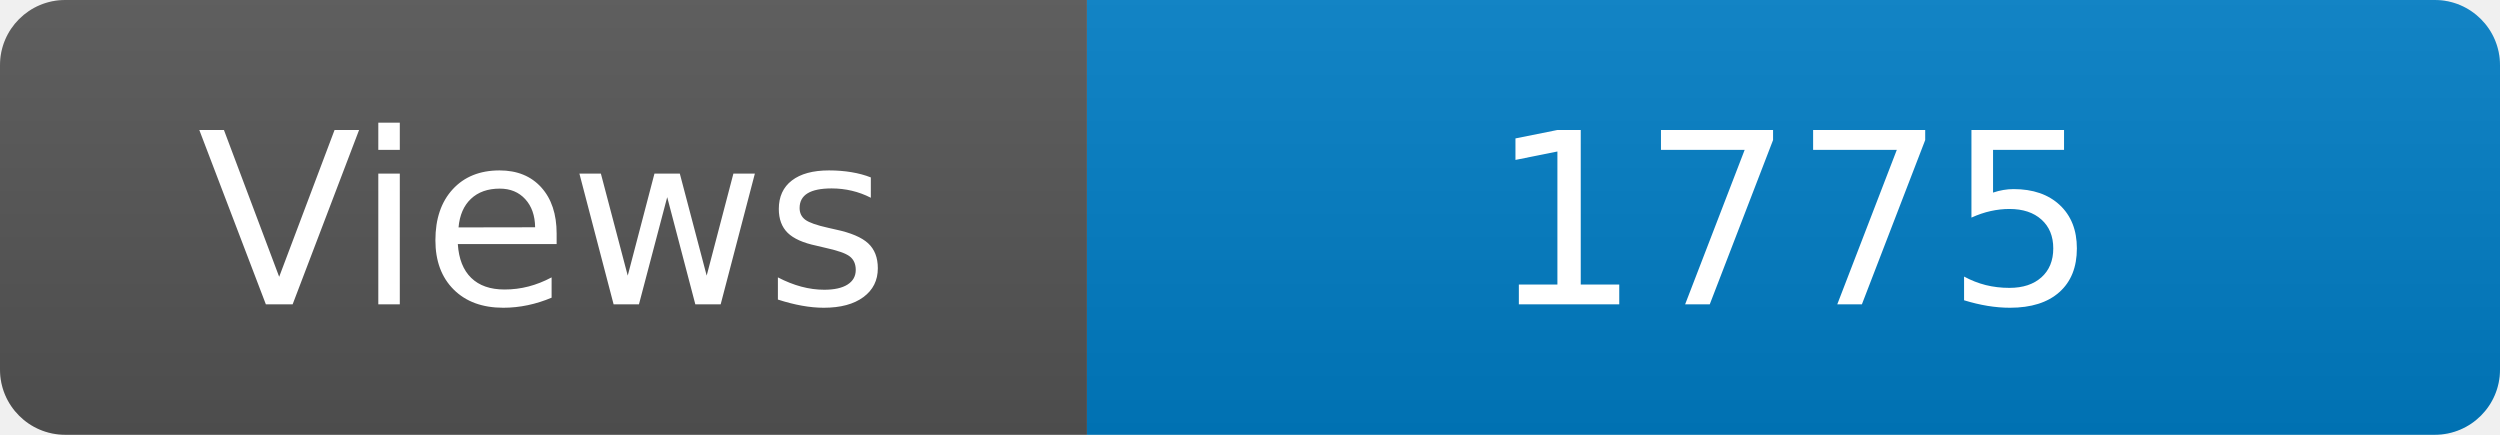
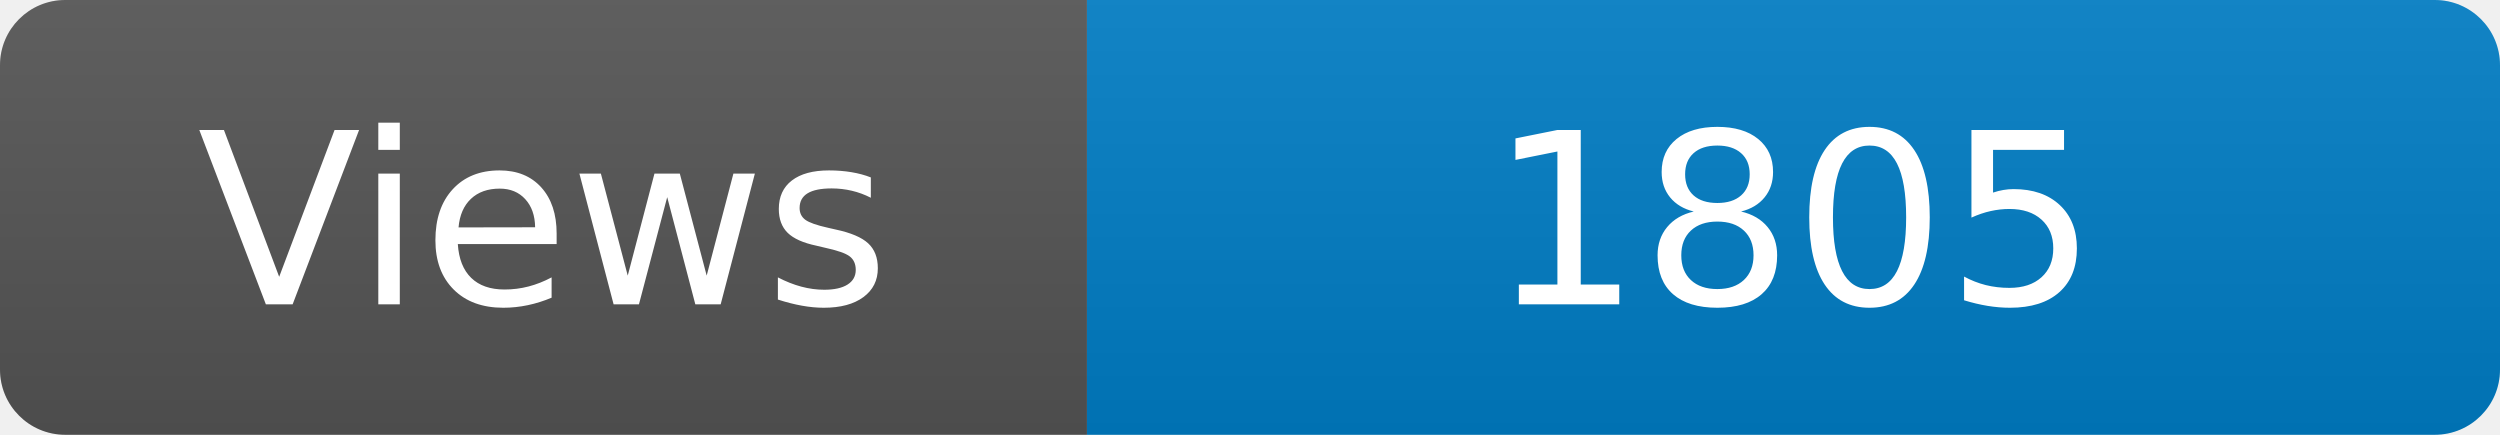
<svg xmlns="http://www.w3.org/2000/svg" width="115" height="20" role="img" aria-label="Maintained?: yes">
  <linearGradient id="s" x2="0" y2="100%">
    <stop offset="0" stop-color="#bbb" stop-opacity=".1" />
    <stop offset="1" stop-opacity=".1" />
  </linearGradient>
  <clipPath id="r">
    <rect width="115" height="20" rx="3" fill="#fff" />
  </clipPath>
  <g clip-path="url(#r)">
    <rect width="50" height="20" fill="#555" />
    <rect x="50" width="160" height="20" fill="#007ec6" />
    <rect width="115" height="20" fill="url(#s)" />
  </g>
  <g fill="#fff" text-anchor="middle" font-family="Verdana,Geneva,DejaVu Sans,sans-serif" font-size="110">
    <text x="250" y="140" transform="scale(.1)" fill="#fff">Views</text>
-     <text x="825" y="140" transform="scale(.1)" fill="#fff">1775</text>
+     <text x="825" y="140" transform="scale(.1)" fill="#fff">1805</text>
  </g>
</svg>
